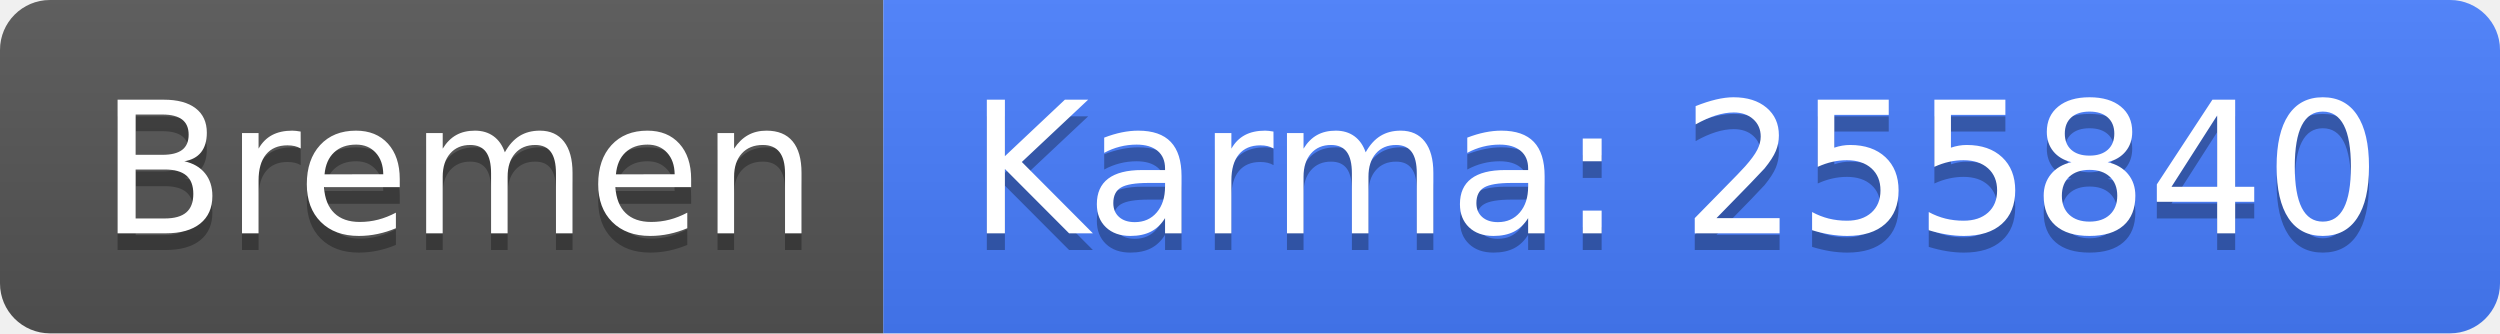
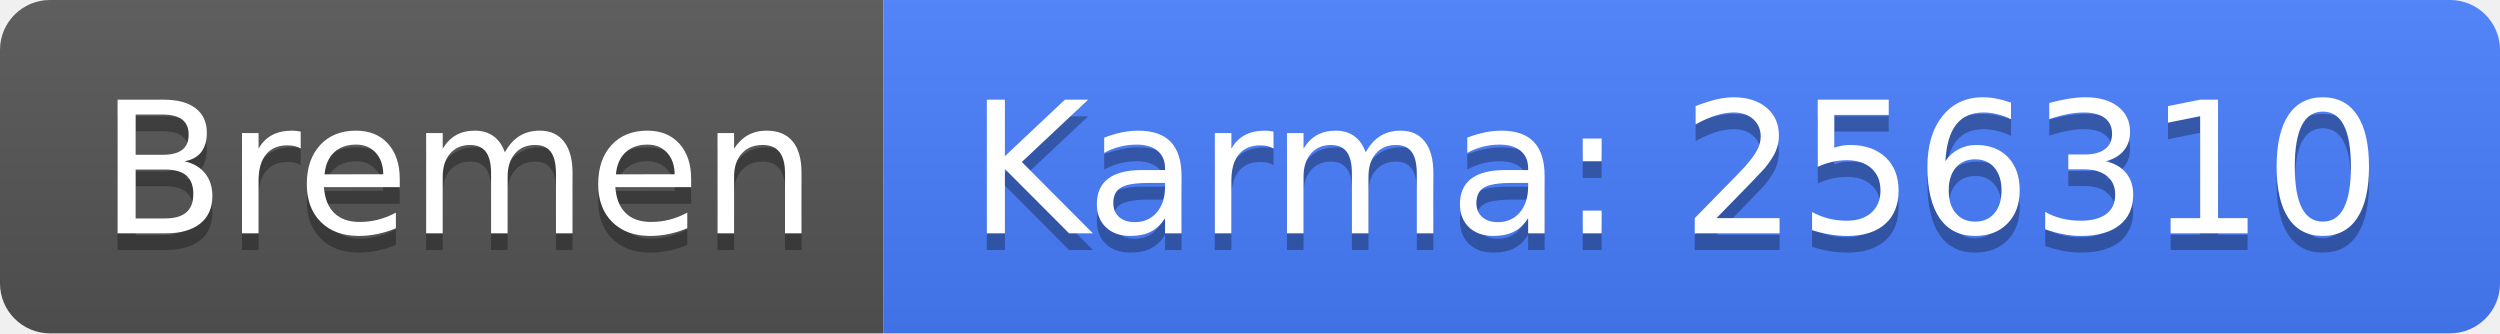
<svg xmlns="http://www.w3.org/2000/svg" width="150" height="20">
  <linearGradient id="b" x2="0" y2="100%">
    <stop offset="0" stop-color="#bbb" stop-opacity=".1" />
    <stop offset="1" stop-opacity=".1" />
  </linearGradient>
  <clipPath id="a">
    <rect width="150" height="20" rx="3" fill="#fff" />
  </clipPath>
  <g clip-path="url(#a)">
    <path fill="#555" d="M0 0h53v20H0z" />
    <path fill="#477eff" d="M53 0h97v20H53z" />
    <path fill="url(#b)" d="M0 0h150v20H0z" />
  </g>
  <g fill="#fff" text-anchor="middle" font-family="DejaVu Sans,Verdana,Geneva,sans-serif" font-size="110">
    <text x="275" y="150" fill="#010101" fill-opacity=".3" transform="scale(.1)" textLength="430">Bremen</text>
    <text x="275" y="140" transform="scale(.1)" textLength="430">Bremen</text>
-     <text x="1005" y="150" fill="#010101" fill-opacity=".3" transform="scale(.1)" textLength="870">Karma: 255840</text>
-     <text x="1005" y="140" transform="scale(.1)" textLength="870">Karma: 255840</text>
+     <text x="1005" y="150" fill="#010101" fill-opacity=".3" transform="scale(.1)" textLength="870">Karma: 256310</text>
+     <text x="1005" y="140" transform="scale(.1)" textLength="870">Karma: 256310</text>
  </g>
</svg>
